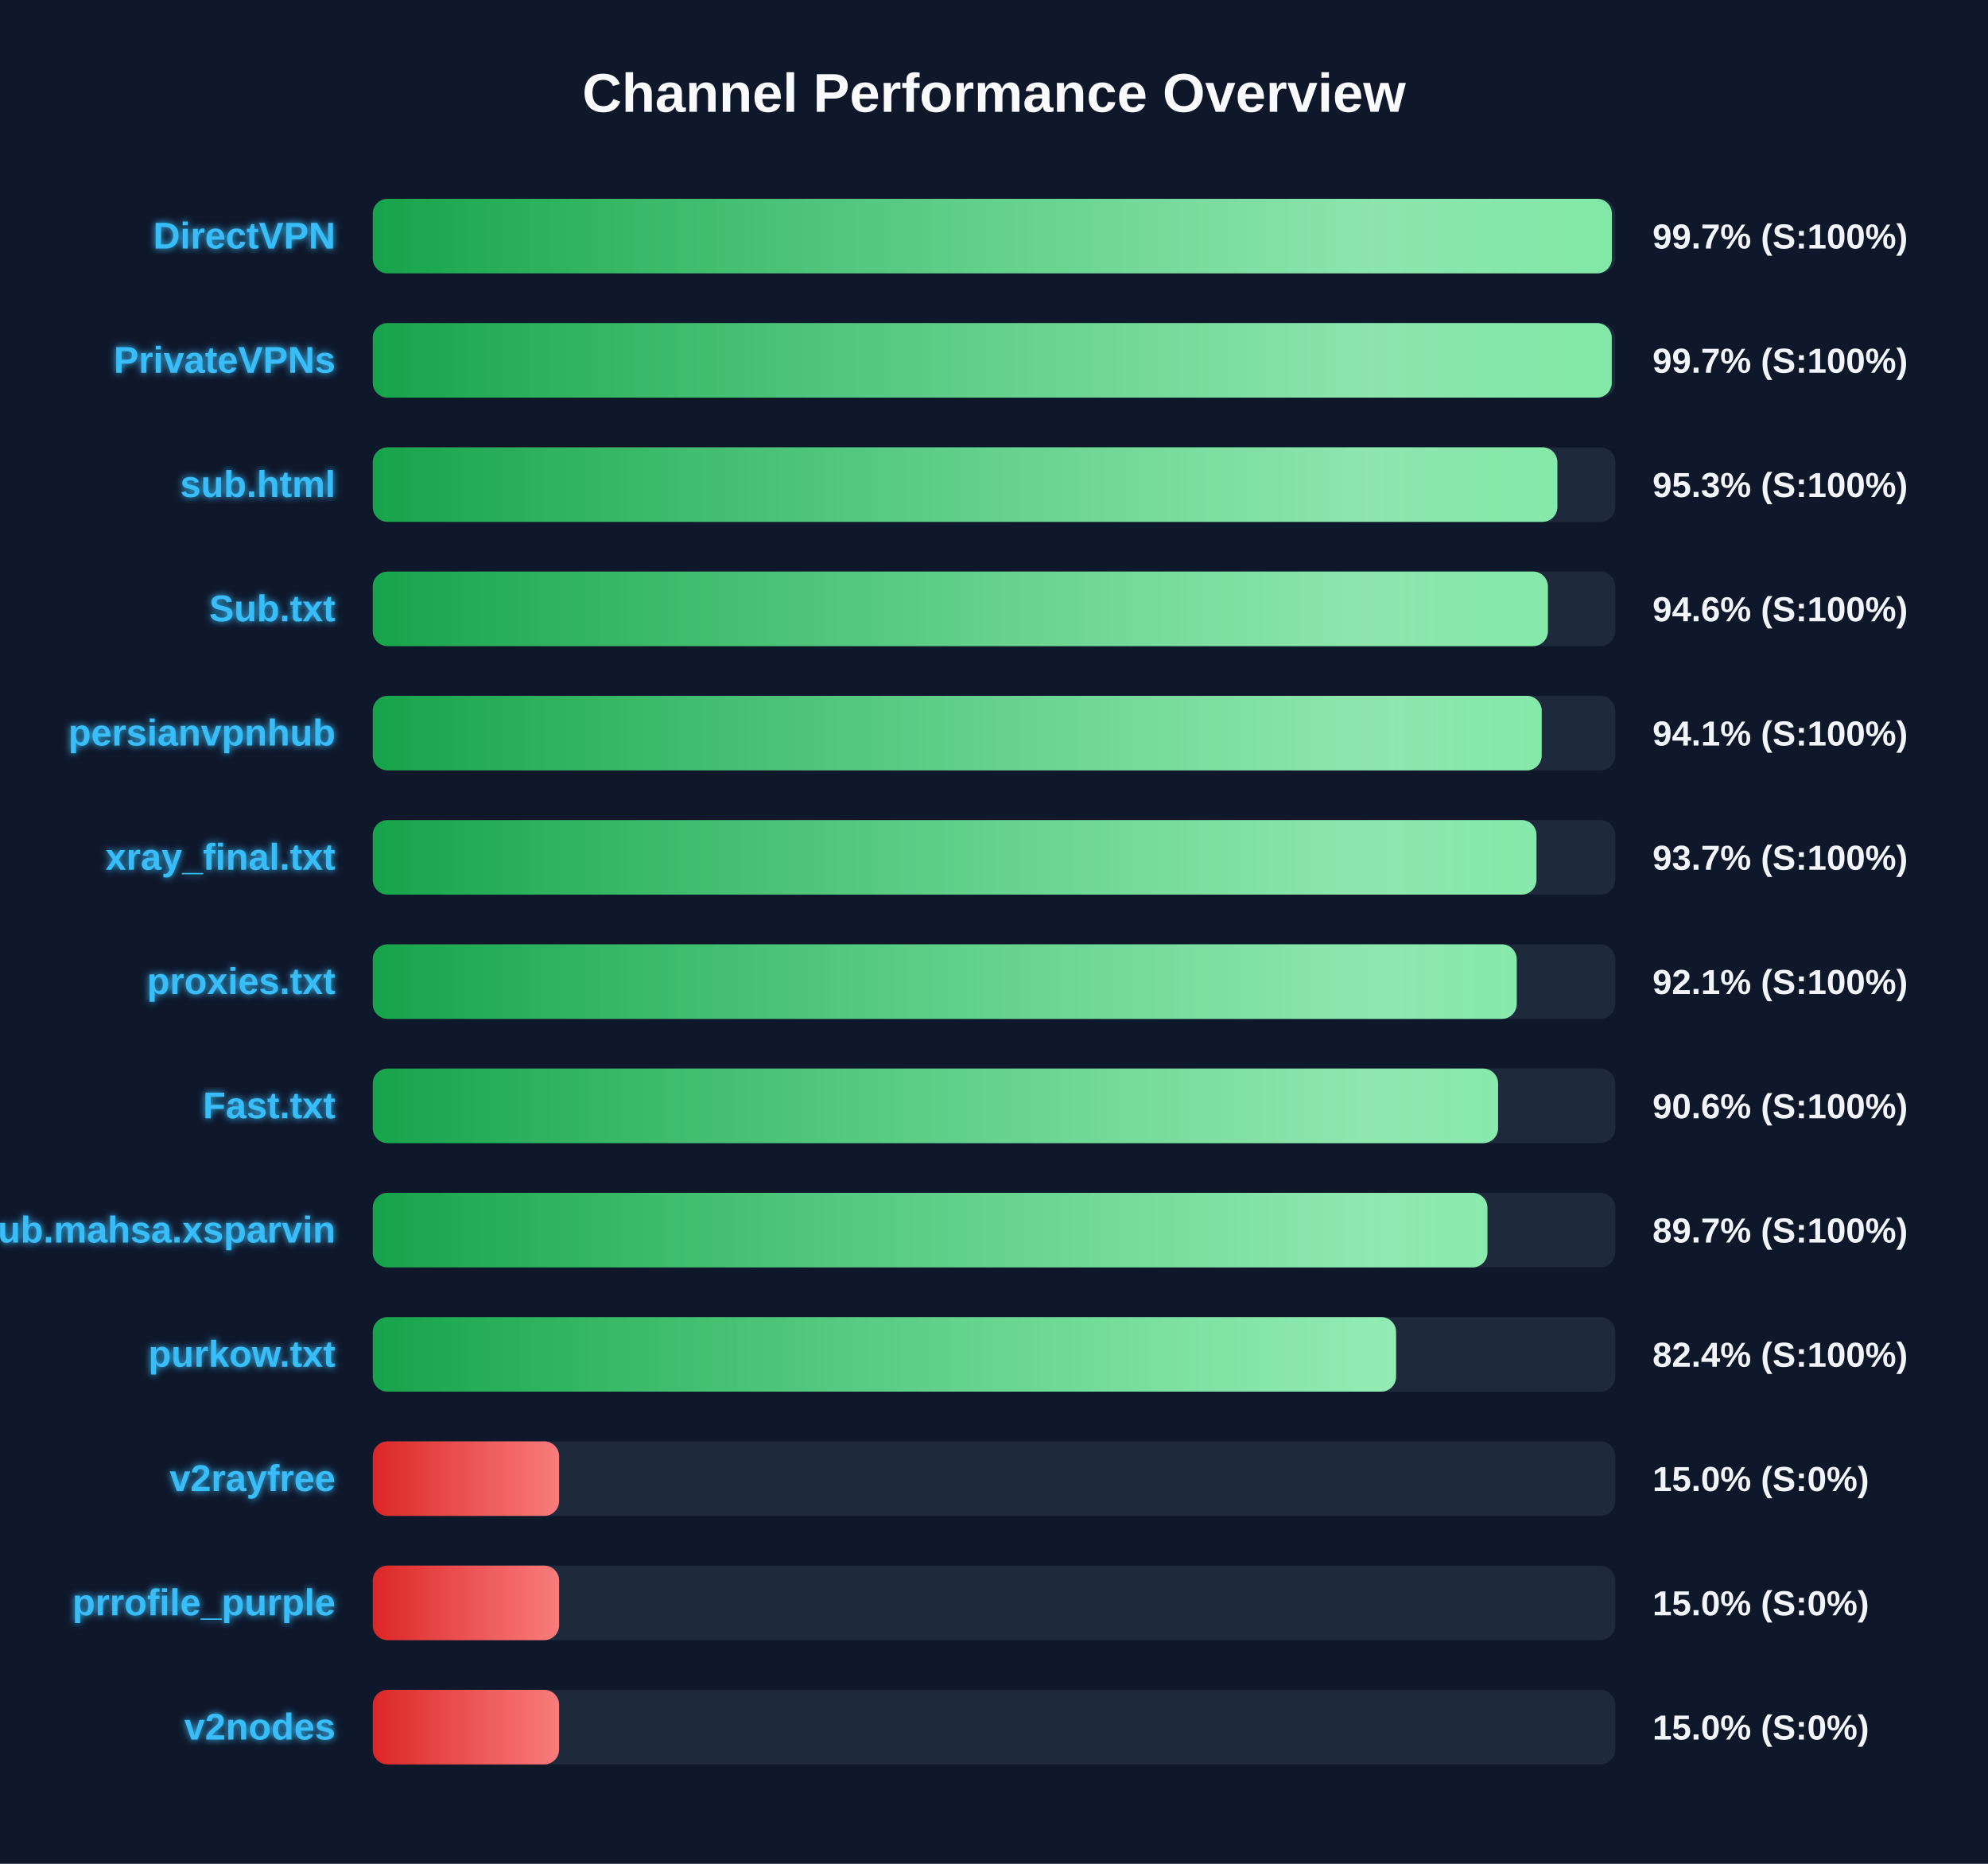
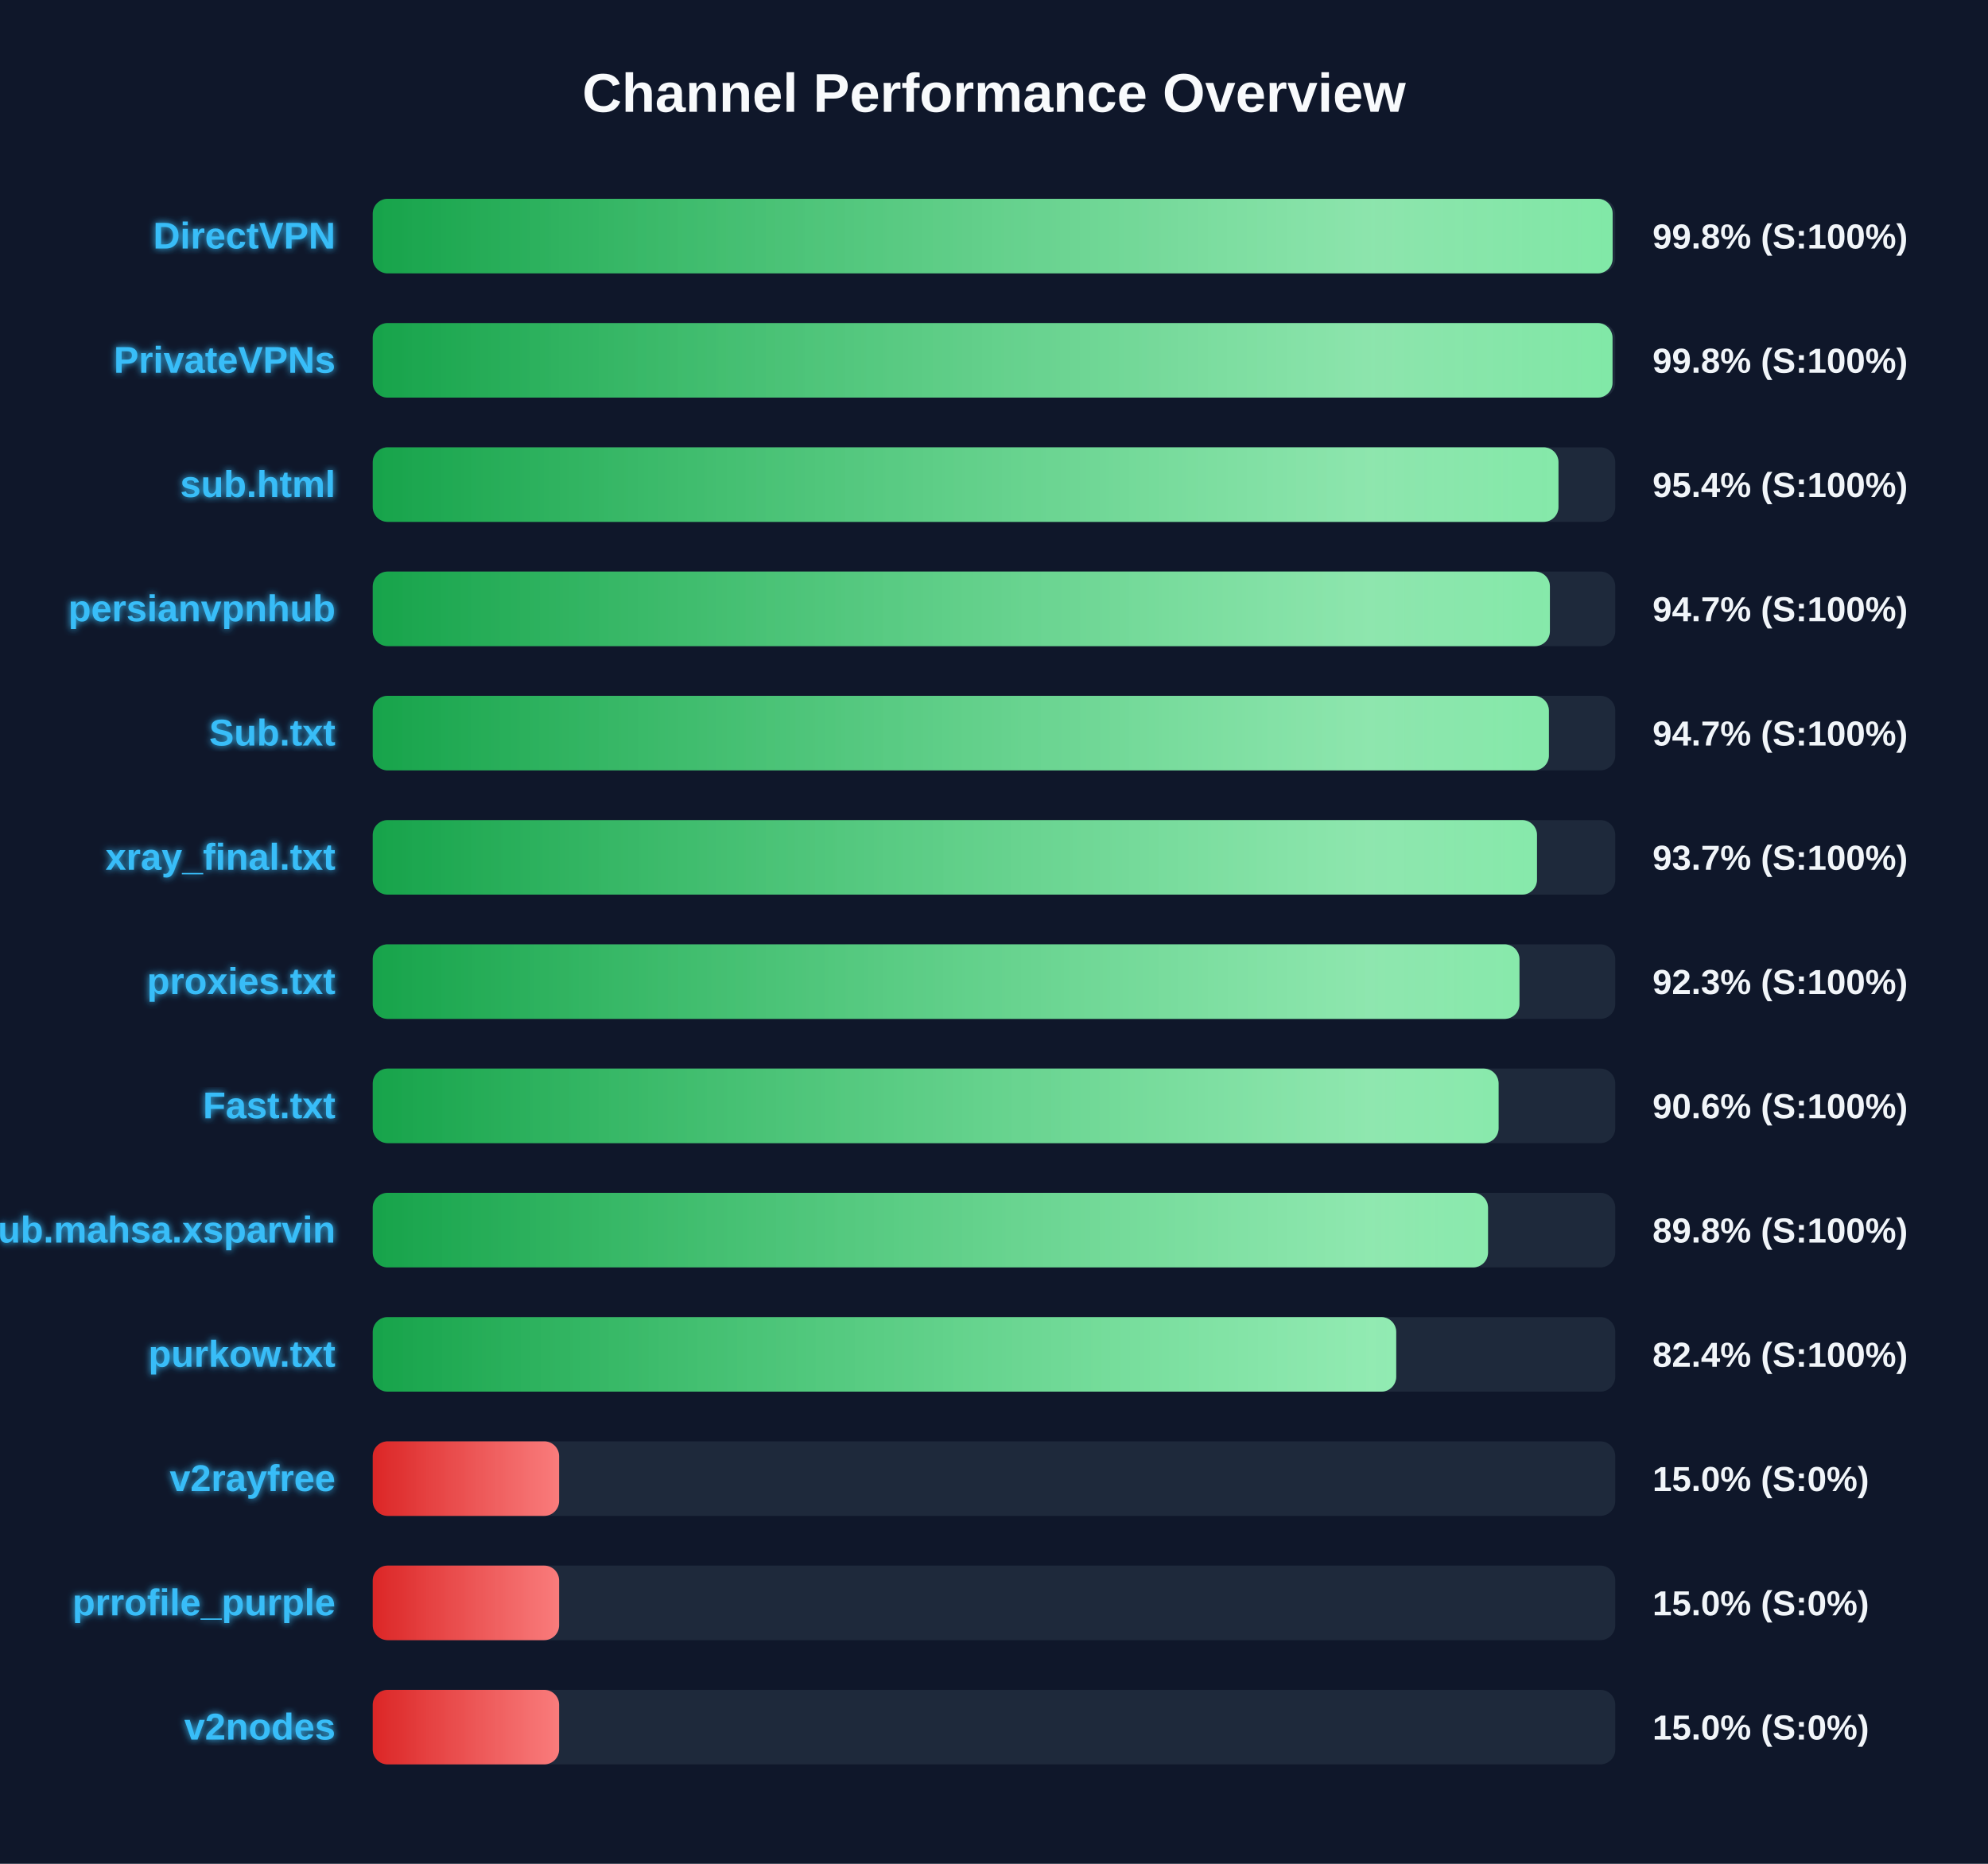
<svg xmlns="http://www.w3.org/2000/svg" width="800" height="750" version="1.1">
  <defs>
    <linearGradient id="grad-green" x1="0%" y1="0%" x2="100%" y2="0%">
      <stop offset="0%" stop-color="#16a34a" />
      <stop offset="100%" stop-color="#4ade80" />
    </linearGradient>
    <linearGradient id="grad-yellow" x1="0%" y1="0%" x2="100%" y2="0%">
      <stop offset="0%" stop-color="#ca8a04" />
      <stop offset="100%" stop-color="#fde047" />
    </linearGradient>
    <linearGradient id="grad-red" x1="0%" y1="0%" x2="100%" y2="0%">
      <stop offset="0%" stop-color="#dc2626" />
      <stop offset="100%" stop-color="#f87171" />
    </linearGradient>
    <linearGradient id="shimmer" x1="0%" y1="0%" x2="100%" y2="0%">
      <stop offset="0%" stop-color="rgba(255,255,255,0)" />
      <stop offset="50%" stop-color="rgba(255,255,255,0.4)" />
      <stop offset="100%" stop-color="rgba(255,255,255,0)" />
    </linearGradient>
    <filter id="glow" x="-20%" y="-20%" width="140%" height="140%">
      <feGaussianBlur stdDeviation="1.5" result="blur" />
      <feComposite in="SourceGraphic" in2="blur" operator="over" />
    </filter>
  </defs>
  <style>
        .bg-rect { fill: #0f172a; }
        .title { font: bold 22px 'Segoe UI', Arial, sans-serif; fill: #f8fafc; }
        .row { font: bold 15px 'Segoe UI', Arial, sans-serif; fill: #38bdf8; filter: url(#glow); }
        .score { font: bold 14px 'Segoe UI', Arial, sans-serif; fill: #f1f5f9; }
        @keyframes shimmer-anim {
            0% { transform: translateX(-100%); }
            100% { transform: translateX(200%); }
        }
        .shimmer-rect {
            animation: shimmer-anim 2.5s infinite linear;
        }
    </style>
  <rect width="100%" height="100%" class="bg-rect" />
  <text x="400" y="45" text-anchor="middle" class="title">Channel Performance Overview</text>
  <rect x="150" y="80" width="500" height="30" fill="#1e293b" rx="6" />
  <clipPath id="clip-0">
-     <rect x="150" y="80" width="498.65" height="30" rx="6" />
+     <rect x="150" y="80" width="498.95" height="30" rx="6" />
  </clipPath>
-   <rect x="150" y="80" width="498.65" height="30" fill="url(#grad-green)" rx="6" />
+   <rect x="150" y="80" width="498.95" height="30" fill="url(#grad-green)" rx="6" />
  <g clip-path="url(#clip-0)">
    <rect x="150" y="80" width="100%" height="30" fill="url(#shimmer)" class="shimmer-rect" />
  </g>
  <text x="135" y="100" text-anchor="end" class="row">DirectVPN</text>
-   <text x="665" y="100" text-anchor="start" class="score">99.7% (S:100%)</text>
+   <text x="665" y="100" text-anchor="start" class="score">99.8% (S:100%)</text>
  <rect x="150" y="130" width="500" height="30" fill="#1e293b" rx="6" />
  <clipPath id="clip-1">
-     <rect x="150" y="130" width="498.6" height="30" rx="6" />
+     <rect x="150" y="130" width="498.9" height="30" rx="6" />
  </clipPath>
-   <rect x="150" y="130" width="498.6" height="30" fill="url(#grad-green)" rx="6" />
+   <rect x="150" y="130" width="498.9" height="30" fill="url(#grad-green)" rx="6" />
  <g clip-path="url(#clip-1)">
    <rect x="150" y="130" width="100%" height="30" fill="url(#shimmer)" class="shimmer-rect" />
  </g>
  <text x="135" y="150" text-anchor="end" class="row">PrivateVPNs</text>
-   <text x="665" y="150" text-anchor="start" class="score">99.7% (S:100%)</text>
+   <text x="665" y="150" text-anchor="start" class="score">99.8% (S:100%)</text>
  <rect x="150" y="180" width="500" height="30" fill="#1e293b" rx="6" />
  <clipPath id="clip-2">
-     <rect x="150" y="180" width="476.7" height="30" rx="6" />
+     <rect x="150" y="180" width="477.15" height="30" rx="6" />
  </clipPath>
-   <rect x="150" y="180" width="476.7" height="30" fill="url(#grad-green)" rx="6" />
+   <rect x="150" y="180" width="477.15" height="30" fill="url(#grad-green)" rx="6" />
  <g clip-path="url(#clip-2)">
    <rect x="150" y="180" width="100%" height="30" fill="url(#shimmer)" class="shimmer-rect" />
  </g>
  <text x="135" y="200" text-anchor="end" class="row">sub.html</text>
-   <text x="665" y="200" text-anchor="start" class="score">95.3% (S:100%)</text>
+   <text x="665" y="200" text-anchor="start" class="score">95.4% (S:100%)</text>
  <rect x="150" y="230" width="500" height="30" fill="#1e293b" rx="6" />
  <clipPath id="clip-3">
-     <rect x="150" y="230" width="472.9" height="30" rx="6" />
+     <rect x="150" y="230" width="473.7" height="30" rx="6" />
  </clipPath>
-   <rect x="150" y="230" width="472.9" height="30" fill="url(#grad-green)" rx="6" />
+   <rect x="150" y="230" width="473.7" height="30" fill="url(#grad-green)" rx="6" />
  <g clip-path="url(#clip-3)">
    <rect x="150" y="230" width="100%" height="30" fill="url(#shimmer)" class="shimmer-rect" />
  </g>
-   <text x="135" y="250" text-anchor="end" class="row">Sub.txt</text>
-   <text x="665" y="250" text-anchor="start" class="score">94.6% (S:100%)</text>
+   <text x="135" y="250" text-anchor="end" class="row">persianvpnhub</text>
+   <text x="665" y="250" text-anchor="start" class="score">94.7% (S:100%)</text>
  <rect x="150" y="280" width="500" height="30" fill="#1e293b" rx="6" />
  <clipPath id="clip-4">
-     <rect x="150" y="280" width="470.4" height="30" rx="6" />
+     <rect x="150" y="280" width="473.3" height="30" rx="6" />
  </clipPath>
-   <rect x="150" y="280" width="470.4" height="30" fill="url(#grad-green)" rx="6" />
+   <rect x="150" y="280" width="473.3" height="30" fill="url(#grad-green)" rx="6" />
  <g clip-path="url(#clip-4)">
    <rect x="150" y="280" width="100%" height="30" fill="url(#shimmer)" class="shimmer-rect" />
  </g>
-   <text x="135" y="300" text-anchor="end" class="row">persianvpnhub</text>
-   <text x="665" y="300" text-anchor="start" class="score">94.1% (S:100%)</text>
+   <text x="135" y="300" text-anchor="end" class="row">Sub.txt</text>
+   <text x="665" y="300" text-anchor="start" class="score">94.7% (S:100%)</text>
  <rect x="150" y="330" width="500" height="30" fill="#1e293b" rx="6" />
  <clipPath id="clip-5">
-     <rect x="150" y="330" width="468.3" height="30" rx="6" />
+     <rect x="150" y="330" width="468.5" height="30" rx="6" />
  </clipPath>
-   <rect x="150" y="330" width="468.3" height="30" fill="url(#grad-green)" rx="6" />
+   <rect x="150" y="330" width="468.5" height="30" fill="url(#grad-green)" rx="6" />
  <g clip-path="url(#clip-5)">
    <rect x="150" y="330" width="100%" height="30" fill="url(#shimmer)" class="shimmer-rect" />
  </g>
  <text x="135" y="350" text-anchor="end" class="row">xray_final.txt</text>
  <text x="665" y="350" text-anchor="start" class="score">93.7% (S:100%)</text>
  <rect x="150" y="380" width="500" height="30" fill="#1e293b" rx="6" />
  <clipPath id="clip-6">
-     <rect x="150" y="380" width="460.35" height="30" rx="6" />
+     <rect x="150" y="380" width="461.45" height="30" rx="6" />
  </clipPath>
-   <rect x="150" y="380" width="460.35" height="30" fill="url(#grad-green)" rx="6" />
+   <rect x="150" y="380" width="461.45" height="30" fill="url(#grad-green)" rx="6" />
  <g clip-path="url(#clip-6)">
    <rect x="150" y="380" width="100%" height="30" fill="url(#shimmer)" class="shimmer-rect" />
  </g>
  <text x="135" y="400" text-anchor="end" class="row">proxies.txt</text>
-   <text x="665" y="400" text-anchor="start" class="score">92.1% (S:100%)</text>
+   <text x="665" y="400" text-anchor="start" class="score">92.3% (S:100%)</text>
  <rect x="150" y="430" width="500" height="30" fill="#1e293b" rx="6" />
  <clipPath id="clip-7">
-     <rect x="150" y="430" width="452.85" height="30" rx="6" />
+     <rect x="150" y="430" width="453.05" height="30" rx="6" />
  </clipPath>
-   <rect x="150" y="430" width="452.85" height="30" fill="url(#grad-green)" rx="6" />
+   <rect x="150" y="430" width="453.05" height="30" fill="url(#grad-green)" rx="6" />
  <g clip-path="url(#clip-7)">
    <rect x="150" y="430" width="100%" height="30" fill="url(#shimmer)" class="shimmer-rect" />
  </g>
  <text x="135" y="450" text-anchor="end" class="row">Fast.txt</text>
  <text x="665" y="450" text-anchor="start" class="score">90.6% (S:100%)</text>
  <rect x="150" y="480" width="500" height="30" fill="#1e293b" rx="6" />
  <clipPath id="clip-8">
-     <rect x="150" y="480" width="448.55" height="30" rx="6" />
+     <rect x="150" y="480" width="448.8" height="30" rx="6" />
  </clipPath>
-   <rect x="150" y="480" width="448.55" height="30" fill="url(#grad-green)" rx="6" />
+   <rect x="150" y="480" width="448.8" height="30" fill="url(#grad-green)" rx="6" />
  <g clip-path="url(#clip-8)">
    <rect x="150" y="480" width="100%" height="30" fill="url(#shimmer)" class="shimmer-rect" />
  </g>
  <text x="135" y="500" text-anchor="end" class="row">Sub.mahsa.xsparvin</text>
-   <text x="665" y="500" text-anchor="start" class="score">89.7% (S:100%)</text>
+   <text x="665" y="500" text-anchor="start" class="score">89.8% (S:100%)</text>
  <rect x="150" y="530" width="500" height="30" fill="#1e293b" rx="6" />
  <clipPath id="clip-9">
-     <rect x="150" y="530" width="411.8" height="30" rx="6" />
+     <rect x="150" y="530" width="411.85" height="30" rx="6" />
  </clipPath>
-   <rect x="150" y="530" width="411.8" height="30" fill="url(#grad-green)" rx="6" />
+   <rect x="150" y="530" width="411.85" height="30" fill="url(#grad-green)" rx="6" />
  <g clip-path="url(#clip-9)">
    <rect x="150" y="530" width="100%" height="30" fill="url(#shimmer)" class="shimmer-rect" />
  </g>
  <text x="135" y="550" text-anchor="end" class="row">purkow.txt</text>
  <text x="665" y="550" text-anchor="start" class="score">82.4% (S:100%)</text>
  <rect x="150" y="580" width="500" height="30" fill="#1e293b" rx="6" />
  <clipPath id="clip-10">
    <rect x="150" y="580" width="75.0" height="30" rx="6" />
  </clipPath>
  <rect x="150" y="580" width="75.0" height="30" fill="url(#grad-red)" rx="6" />
  <g clip-path="url(#clip-10)">
    <rect x="150" y="580" width="100%" height="30" fill="url(#shimmer)" class="shimmer-rect" />
  </g>
  <text x="135" y="600" text-anchor="end" class="row">v2rayfree</text>
  <text x="665" y="600" text-anchor="start" class="score">15.0% (S:0%)</text>
  <rect x="150" y="630" width="500" height="30" fill="#1e293b" rx="6" />
  <clipPath id="clip-11">
    <rect x="150" y="630" width="75.0" height="30" rx="6" />
  </clipPath>
  <rect x="150" y="630" width="75.0" height="30" fill="url(#grad-red)" rx="6" />
  <g clip-path="url(#clip-11)">
    <rect x="150" y="630" width="100%" height="30" fill="url(#shimmer)" class="shimmer-rect" />
  </g>
  <text x="135" y="650" text-anchor="end" class="row">prrofile_purple</text>
  <text x="665" y="650" text-anchor="start" class="score">15.0% (S:0%)</text>
  <rect x="150" y="680" width="500" height="30" fill="#1e293b" rx="6" />
  <clipPath id="clip-12">
    <rect x="150" y="680" width="75.0" height="30" rx="6" />
  </clipPath>
  <rect x="150" y="680" width="75.0" height="30" fill="url(#grad-red)" rx="6" />
  <g clip-path="url(#clip-12)">
    <rect x="150" y="680" width="100%" height="30" fill="url(#shimmer)" class="shimmer-rect" />
  </g>
  <text x="135" y="700" text-anchor="end" class="row">v2nodes</text>
  <text x="665" y="700" text-anchor="start" class="score">15.0% (S:0%)</text>
</svg>
